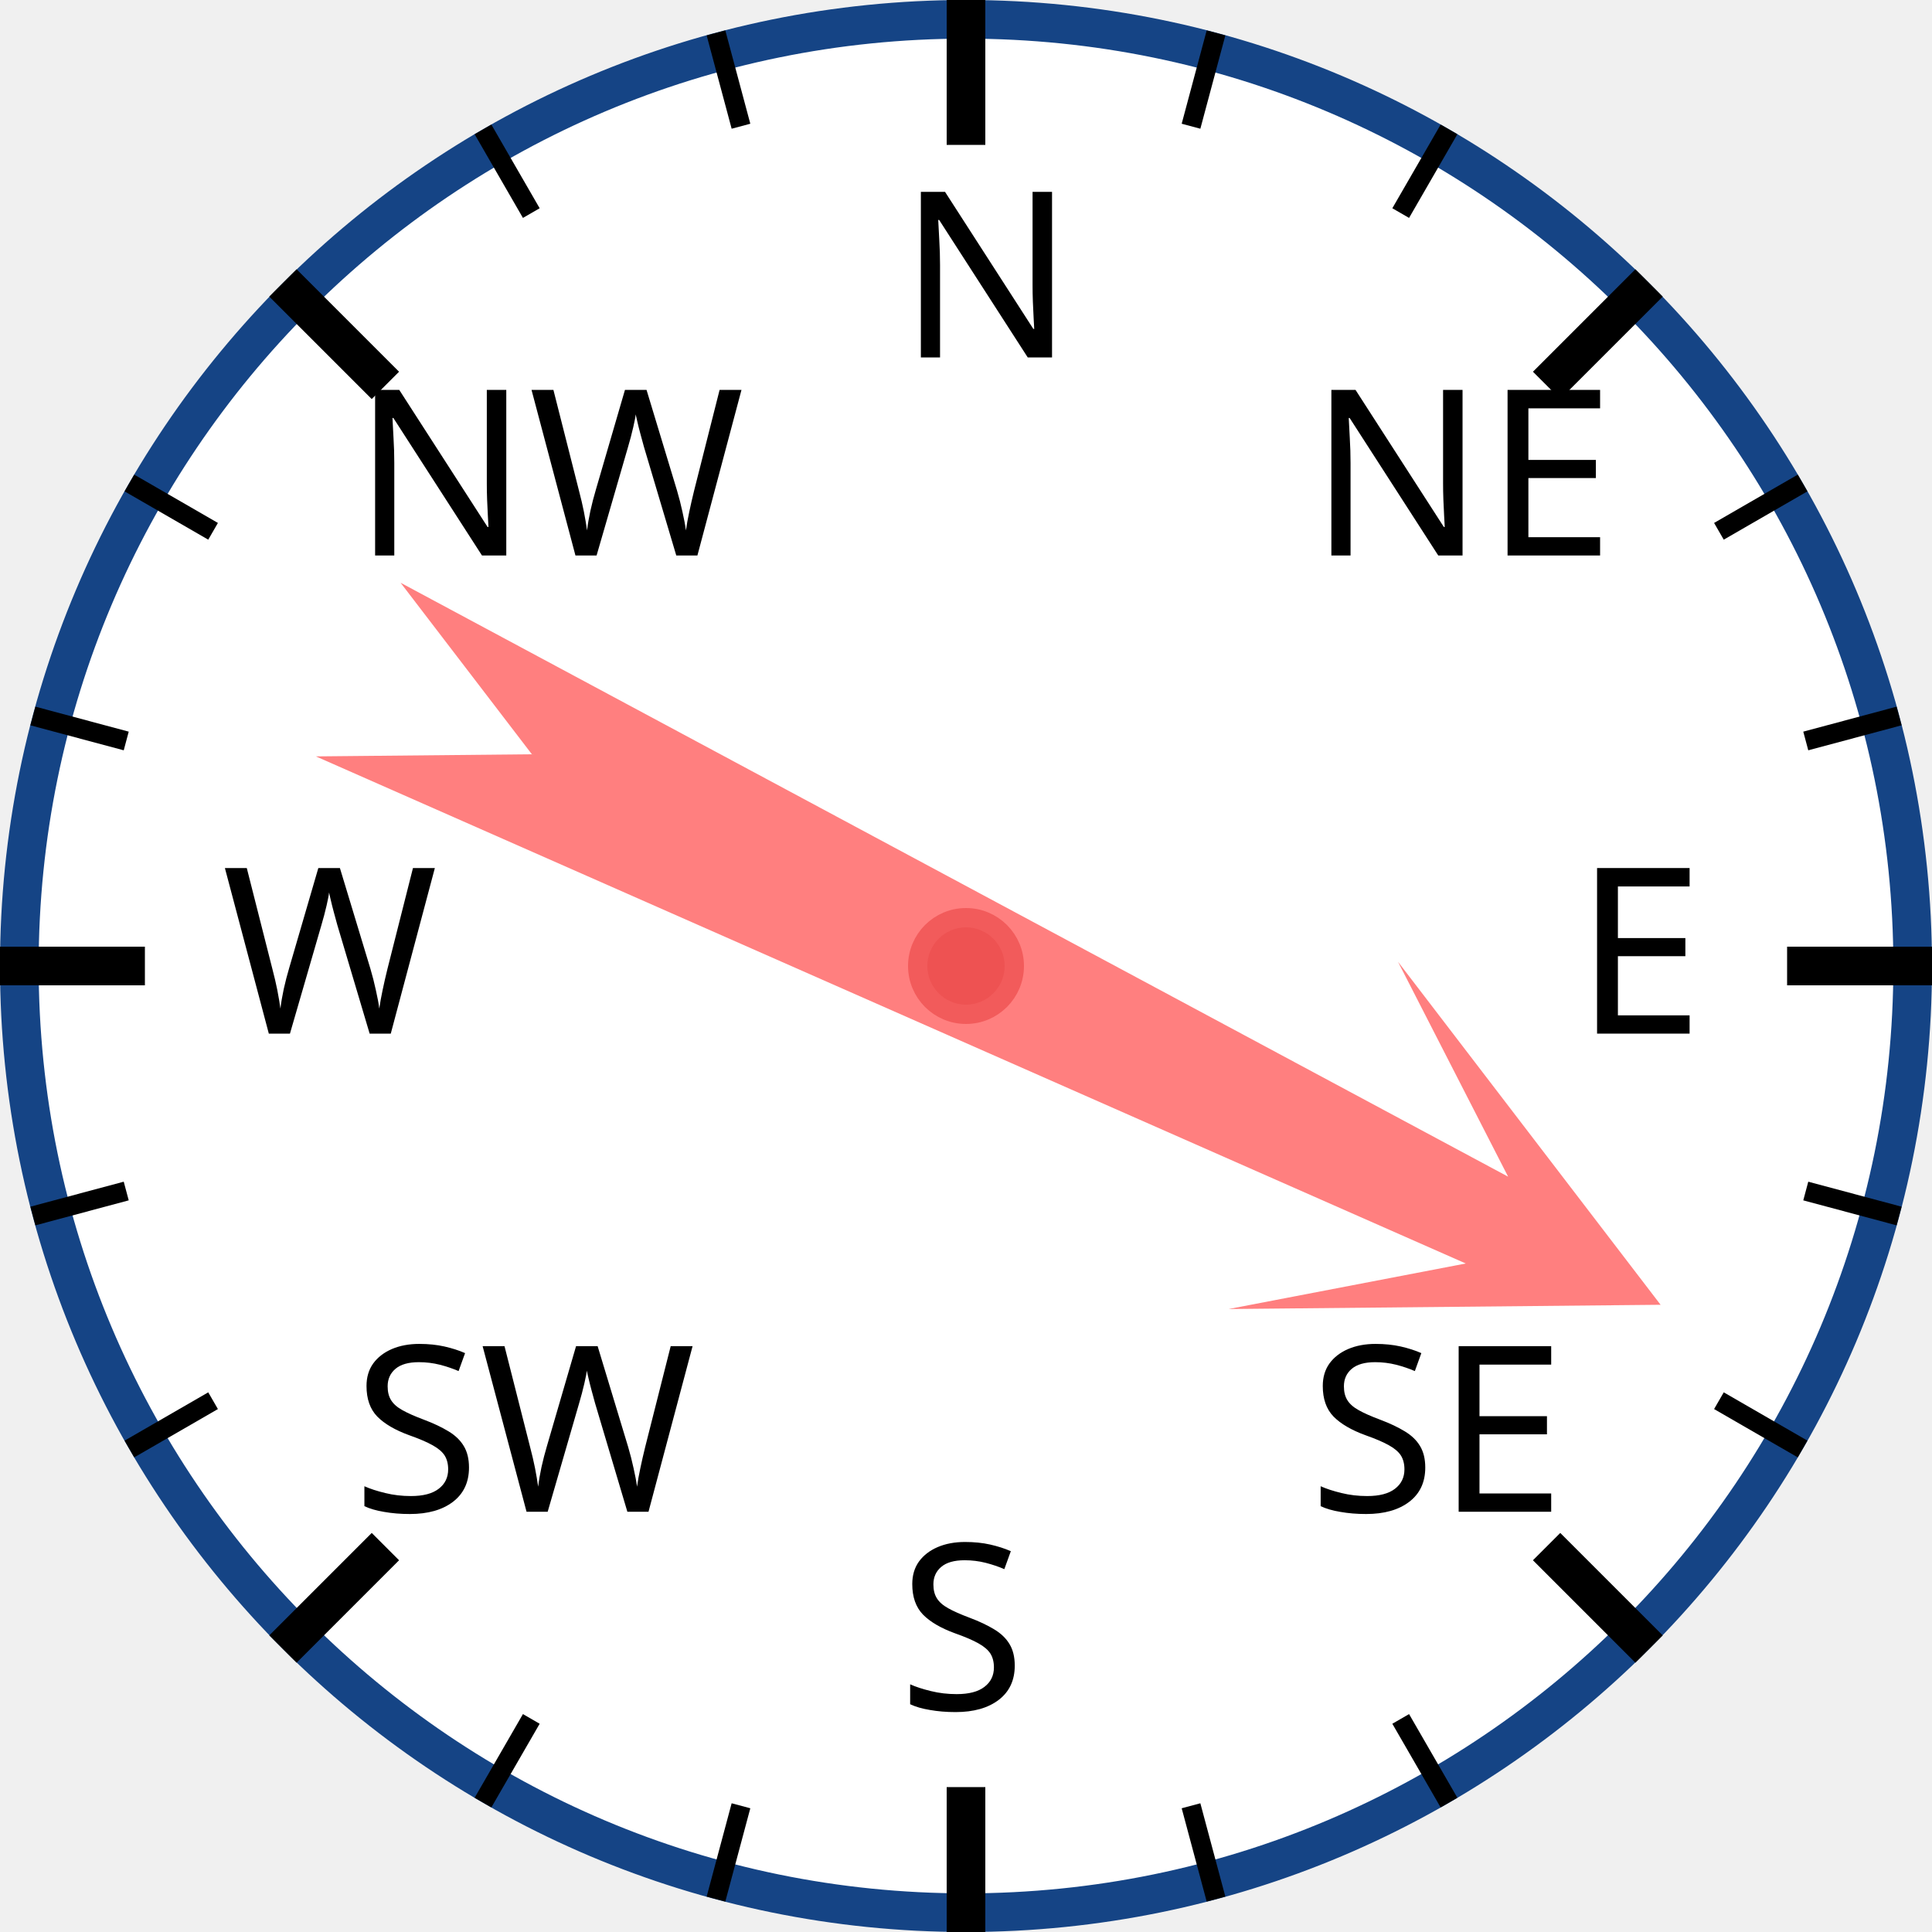
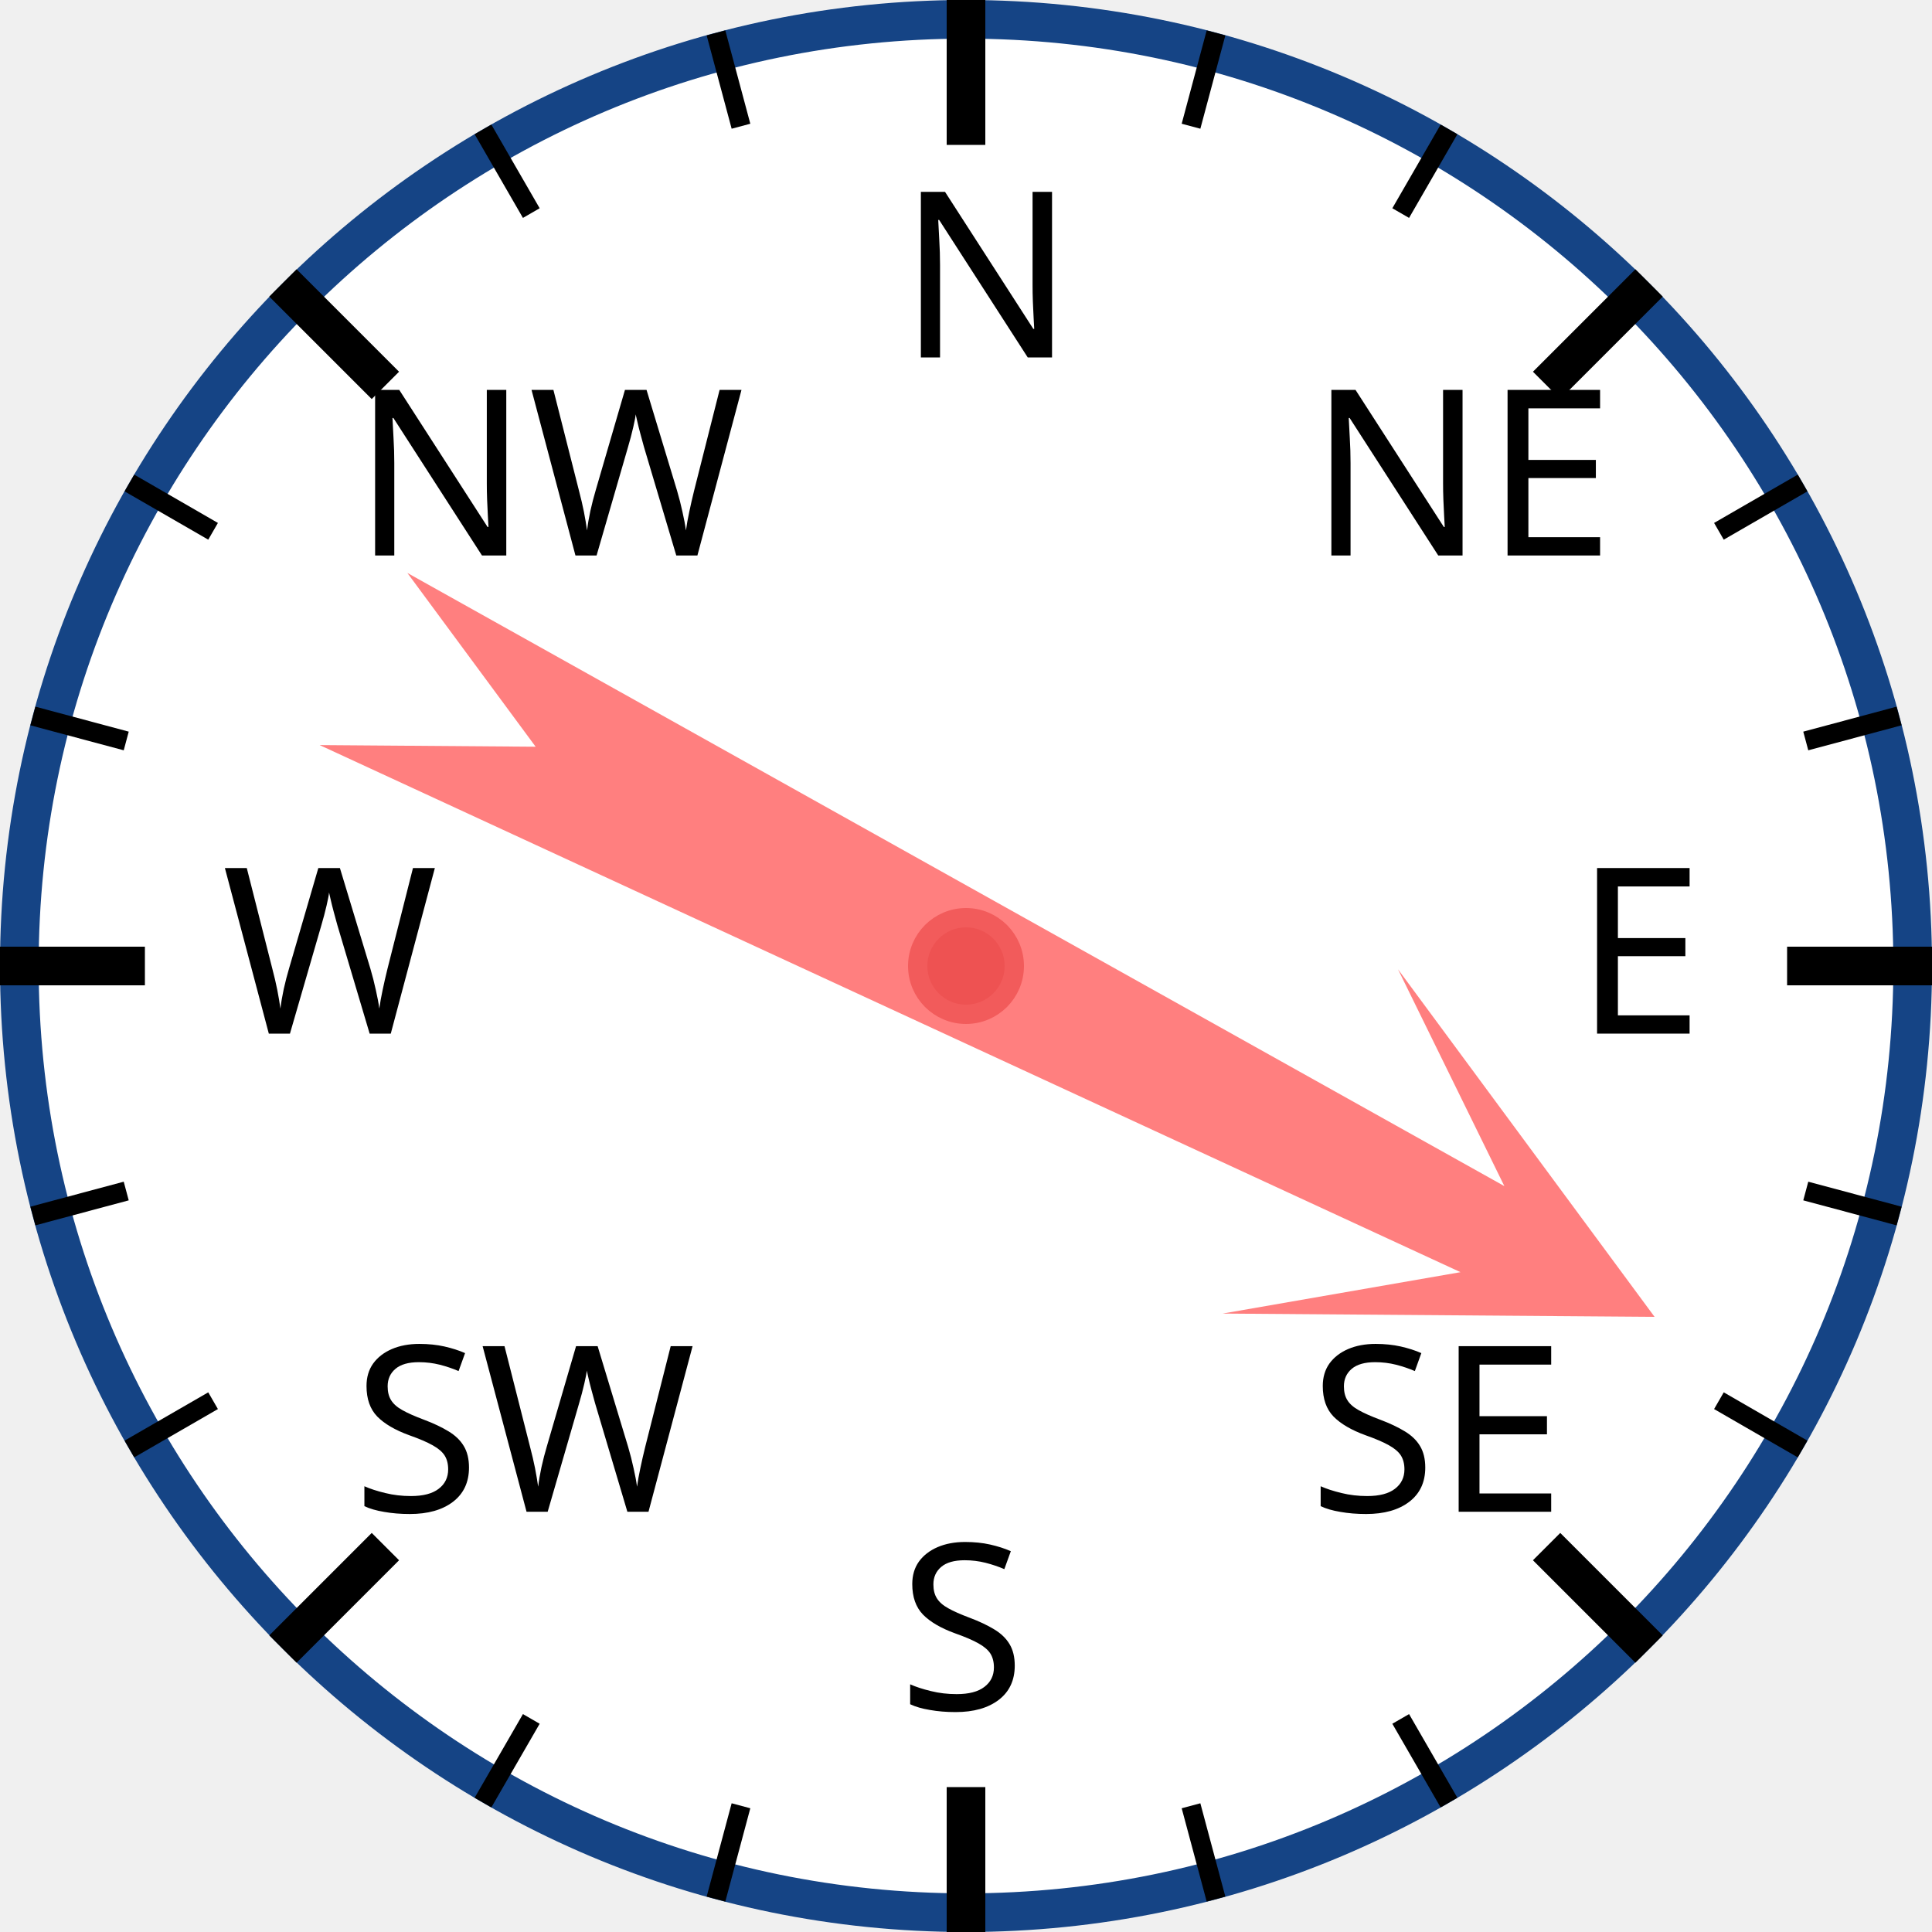
<svg xmlns="http://www.w3.org/2000/svg" width="120px" height="120px" viewBox="0 0 200 200">
  <circle cx="100" cy="100" r="98" style="fill: white; stroke: #154485; stroke-width: 4;" />
  <text x="93.0" y="37.0" style="font-family: sans-serif; font-size: 18pt;">N</text>
  <line x1="100.0" y1="0.0" x2="100.0" y2="15.0" style="stroke: black; stroke-width: 4;" />
  <line x1="74.118" y1="3.407" x2="76.706" y2="13.067" style="stroke: black; stroke-width: 2;" />
  <line x1="50" y1="13.397" x2="55" y2="22.058" style="stroke: black; stroke-width: 2;" />
  <text x="36.503" y="57.503" style="font-family: sans-serif; font-size: 18pt;">NW</text>
  <line x1="29.289" y1="29.289" x2="39.896" y2="39.896" style="stroke: black; stroke-width: 4;" />
  <line x1="13.397" y1="50" x2="22.058" y2="55" style="stroke: black; stroke-width: 2;" />
  <line x1="3.407" y1="74.118" x2="13.067" y2="76.706" style="stroke: black; stroke-width: 2;" />
  <text x="23.0" y="107.0" style="font-family: sans-serif; font-size: 18pt;">W</text>
  <line x1="0.0" y1="100.0" x2="15.0" y2="100.0" style="stroke: black; stroke-width: 4;" />
  <line x1="3.407" y1="125.882" x2="13.067" y2="123.294" style="stroke: black; stroke-width: 2;" />
  <line x1="13.397" y1="150" x2="22.058" y2="145" style="stroke: black; stroke-width: 2;" />
  <text x="36.503" y="156.497" style="font-family: sans-serif; font-size: 18pt;">SW</text>
  <line x1="29.289" y1="170.711" x2="39.896" y2="160.104" style="stroke: black; stroke-width: 4;" />
  <line x1="50" y1="186.603" x2="55" y2="177.942" style="stroke: black; stroke-width: 2;" />
  <line x1="74.118" y1="196.593" x2="76.706" y2="186.933" style="stroke: black; stroke-width: 2;" />
  <text x="93" y="177.0" style="font-family: sans-serif; font-size: 18pt;">S</text>
  <line x1="100" y1="200.0" x2="100" y2="185.0" style="stroke: black; stroke-width: 4;" />
  <line x1="125.882" y1="196.593" x2="123.294" y2="186.933" style="stroke: black; stroke-width: 2;" />
  <line x1="150.0" y1="186.603" x2="145.0" y2="177.942" style="stroke: black; stroke-width: 2;" />
  <text x="135.497" y="156.497" style="font-family: sans-serif; font-size: 18pt;">SE</text>
  <line x1="170.711" y1="170.711" x2="160.104" y2="160.104" style="stroke: black; stroke-width: 4;" />
  <line x1="186.603" y1="150" x2="177.942" y2="145" style="stroke: black; stroke-width: 2;" />
  <line x1="196.593" y1="125.882" x2="186.933" y2="123.294" style="stroke: black; stroke-width: 2;" />
  <text x="163.0" y="107" style="font-family: sans-serif; font-size: 18pt;">E</text>
  <line x1="200.0" y1="100" x2="185.0" y2="100" style="stroke: black; stroke-width: 4;" />
  <line x1="196.593" y1="74.118" x2="186.933" y2="76.706" style="stroke: black; stroke-width: 2;" />
  <line x1="186.603" y1="50" x2="177.942" y2="55" style="stroke: black; stroke-width: 2;" />
  <text x="135.497" y="57.503" style="font-family: sans-serif; font-size: 18pt;">NE</text>
  <line x1="170.711" y1="29.289" x2="160.104" y2="39.896" style="stroke: black; stroke-width: 4;" />
  <line x1="150" y1="13.397" x2="145" y2="22.058" style="stroke: black; stroke-width: 2;" />
  <line x1="125.882" y1="3.407" x2="123.294" y2="13.067" style="stroke: black; stroke-width: 2;" />
-   <polygon points="100 20 120 60 105 40 110 170 100 150 90 170 95 40 80 60" style="fill: red; fill-opacity: 0.5;" transform="rotate(116,100,100)" />
+   <polygon points="100 20 120 60 105 40 110 170 100 150 90 170 95 40 80 60" style="fill: red; fill-opacity: 0.5;" transform="rotate(117,100,100)" />
  <circle cx="100" cy="100" r="5" style="fill: #EE5252; stroke: #F25B5B; stroke-width: 2;" />
</svg>
